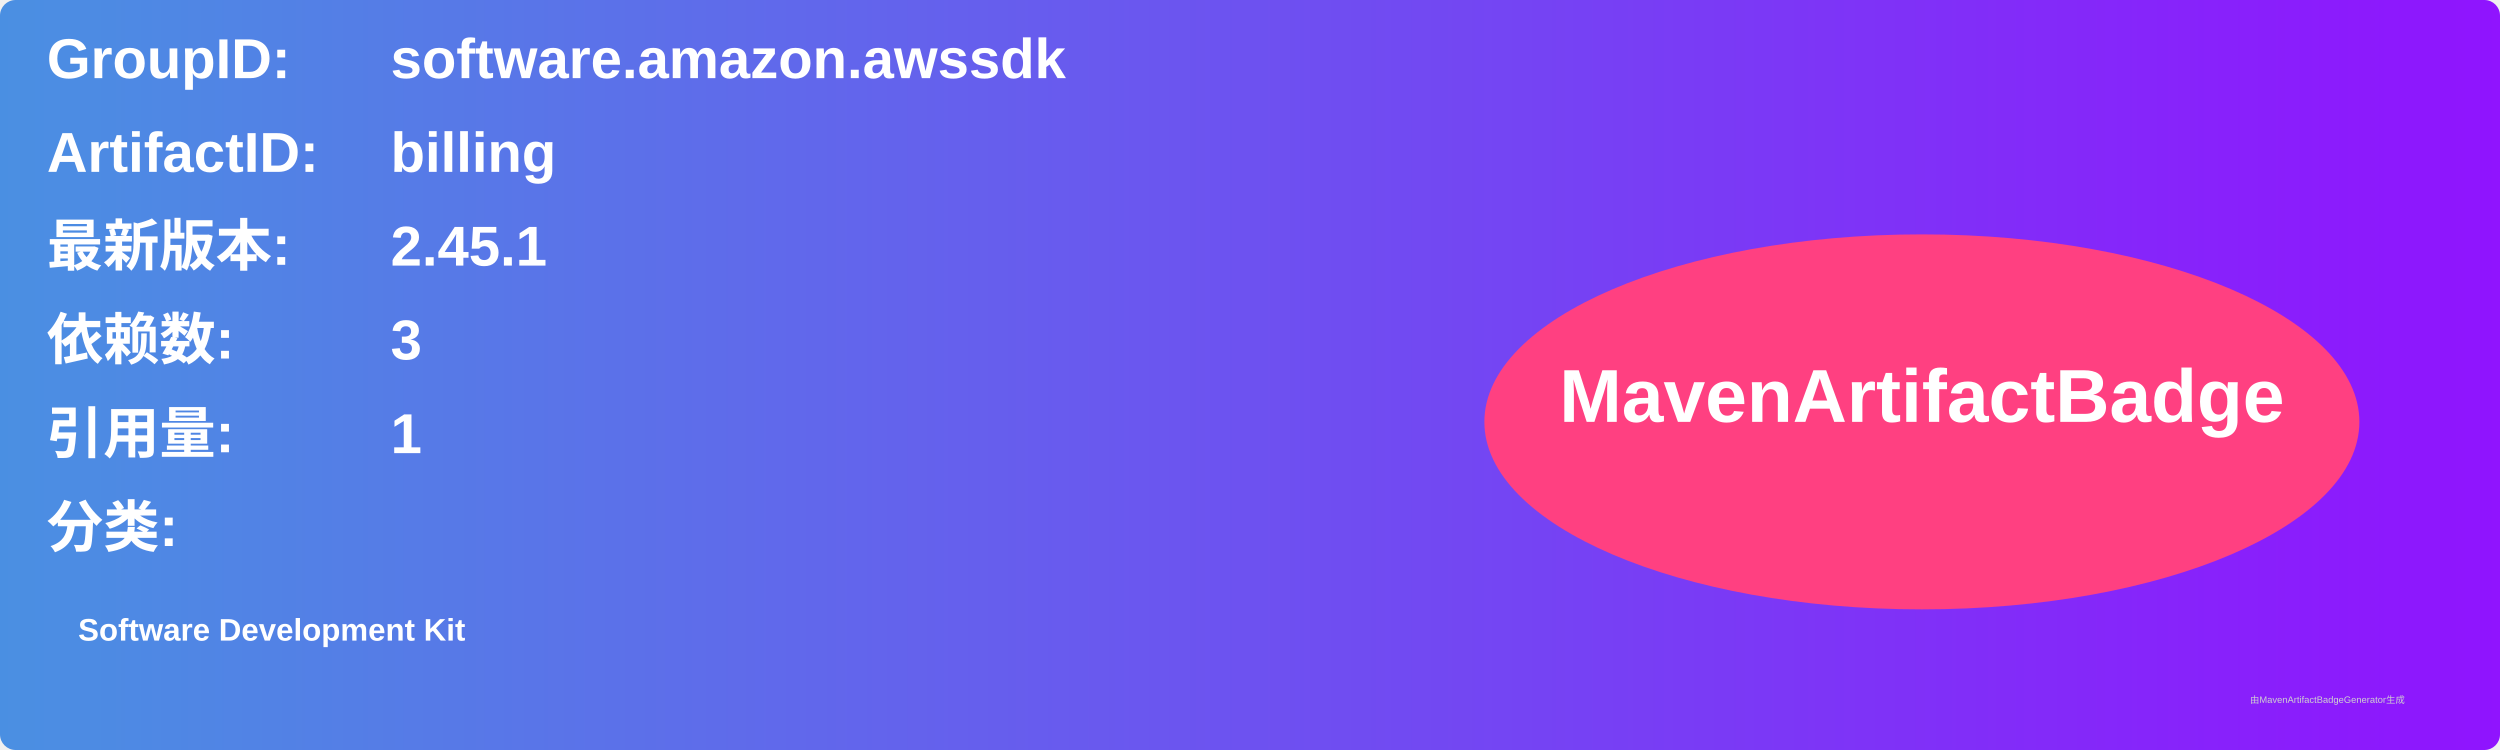
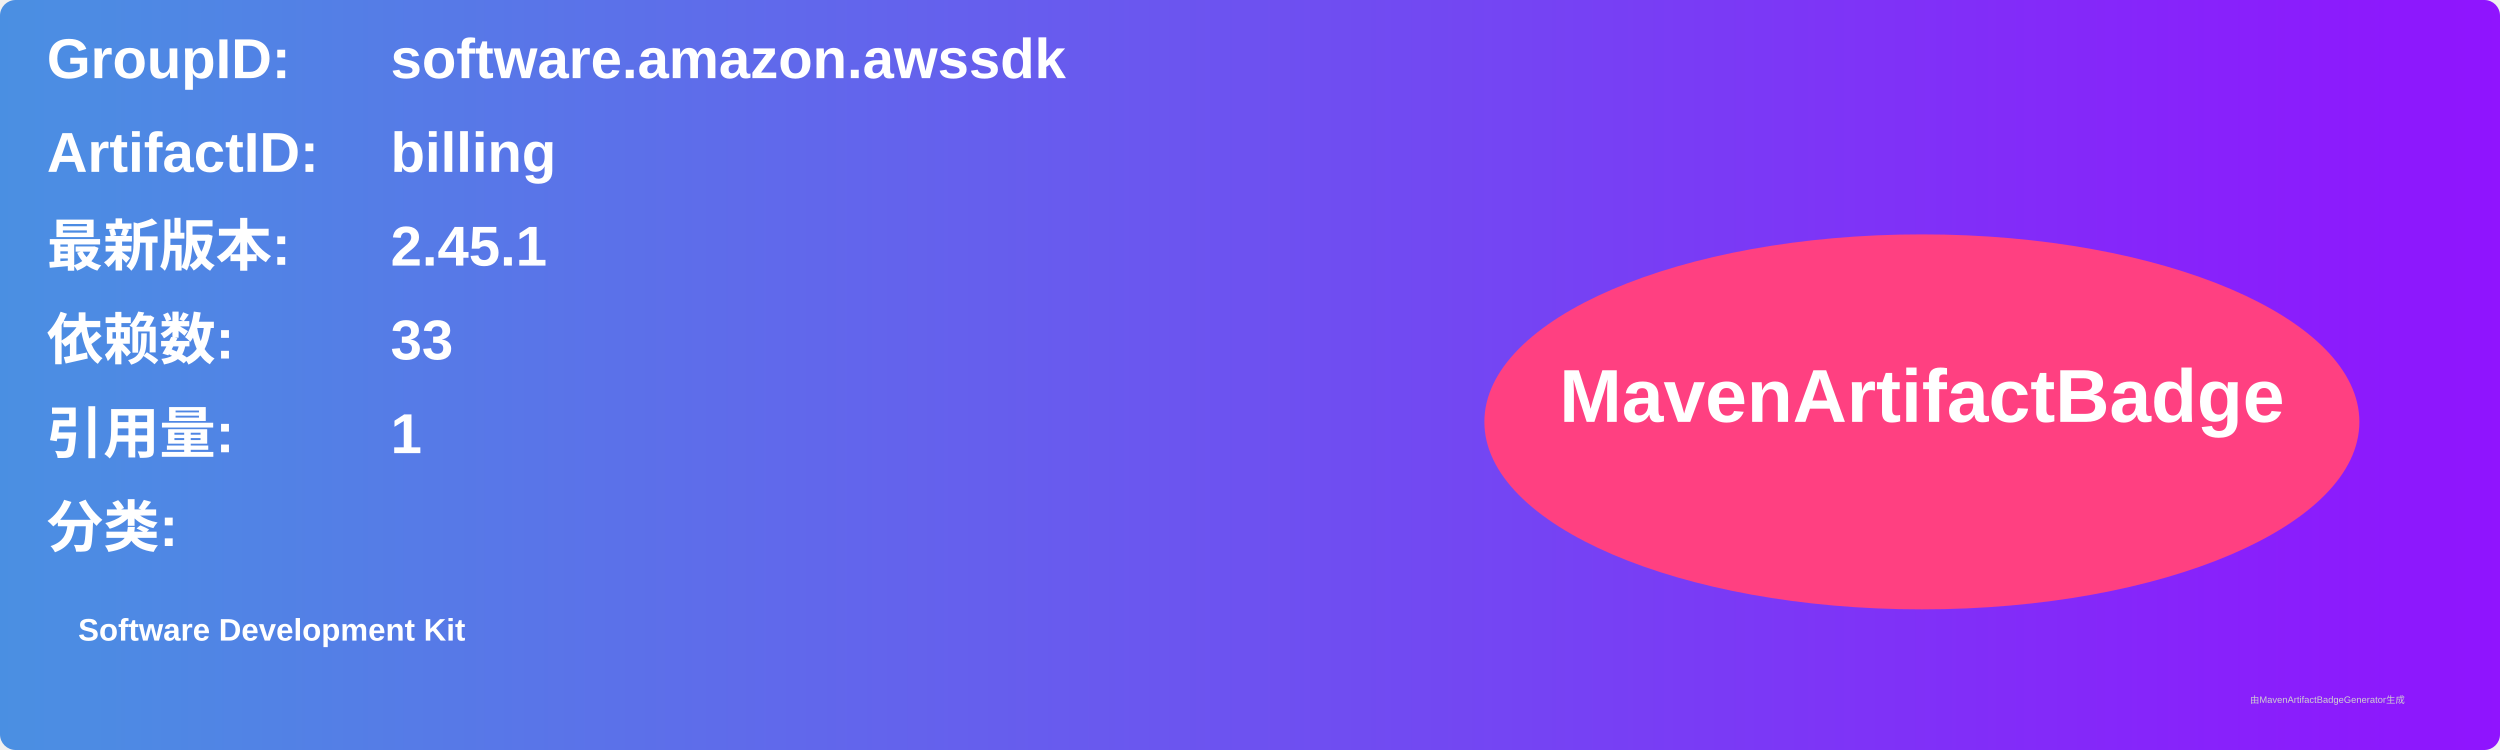
<svg xmlns="http://www.w3.org/2000/svg" width="800" height="240" viewBox="0 0 800 240">
  <linearGradient id="grad" x1="0%" y1="0%" x2="100%" y2="0%">
    <stop offset="0%" stop-color="#4a90e2" />
    <stop offset="100%" stop-color="#9013fe" />
  </linearGradient>
  <rect width="100%" height="100%" rx="5" ry="5" fill="url(#grad)" />
  <g transform="translate(15, 15)">
    <text x="0" y="10" font-family="Arial" font-size="18" fill="white" font-weight="bold" width="260">GroupID:</text>
    <text x="110" y="10" font-family="Arial" font-size="18" fill="white" font-weight="bold" width="460">software.amazon.awssdk</text>
    <text x="0" y="40" font-family="Arial" font-size="18" fill="white" font-weight="bold" width="260">ArtifactID:</text>
    <text x="110" y="40" font-family="Arial" font-size="18" fill="white" font-weight="bold" width="460">billing</text>
    <text x="0" y="70" font-family="Arial" font-size="18" fill="white" font-weight="bold">最新版本:</text>
    <text x="110" y="70" font-family="Arial" font-size="18" fill="white" font-weight="bold">
      <tspan font-weight="bold">2.45.1</tspan>
    </text>
    <text x="0" y="100" font-family="Arial" font-size="18" fill="white" font-weight="bold">依赖数: </text>
    <text x="110" y="100" font-family="Arial" font-size="18" fill="white">
-       <tspan font-weight="bold">3</tspan>
+       <tspan font-weight="bold">33</tspan>
    </text>
    <text x="0" y="130" font-family="Arial" font-size="18" fill="white" font-weight="bold">引用量: </text>
    <text x="110" y="130" font-family="Arial" font-size="18" fill="white">
      <tspan font-weight="bold">1</tspan>
    </text>
    <text x="0" y="160" font-family="Arial" font-size="18" fill="white" font-weight="bold">分类:</text>
    <text x="10" y="190" font-family="Arial" font-size="10" fill="white">
      <tspan font-weight="bold">Software Development Kit</tspan>
    </text>
    <ellipse cx="600" cy="120" rx="140" ry="60" fill="#ff4081" />
    <text x="600" y="120" text-anchor="middle" font-family="Arial" font-size="24" fill="white" font-weight="bold">MavenArtifactBadge</text>
  </g>
  <text x="720" y="225" font-family="Arial" font-size="3" fill="#d0d0d0">由MavenArtifactBadgeGenerator生成</text>
</svg>
